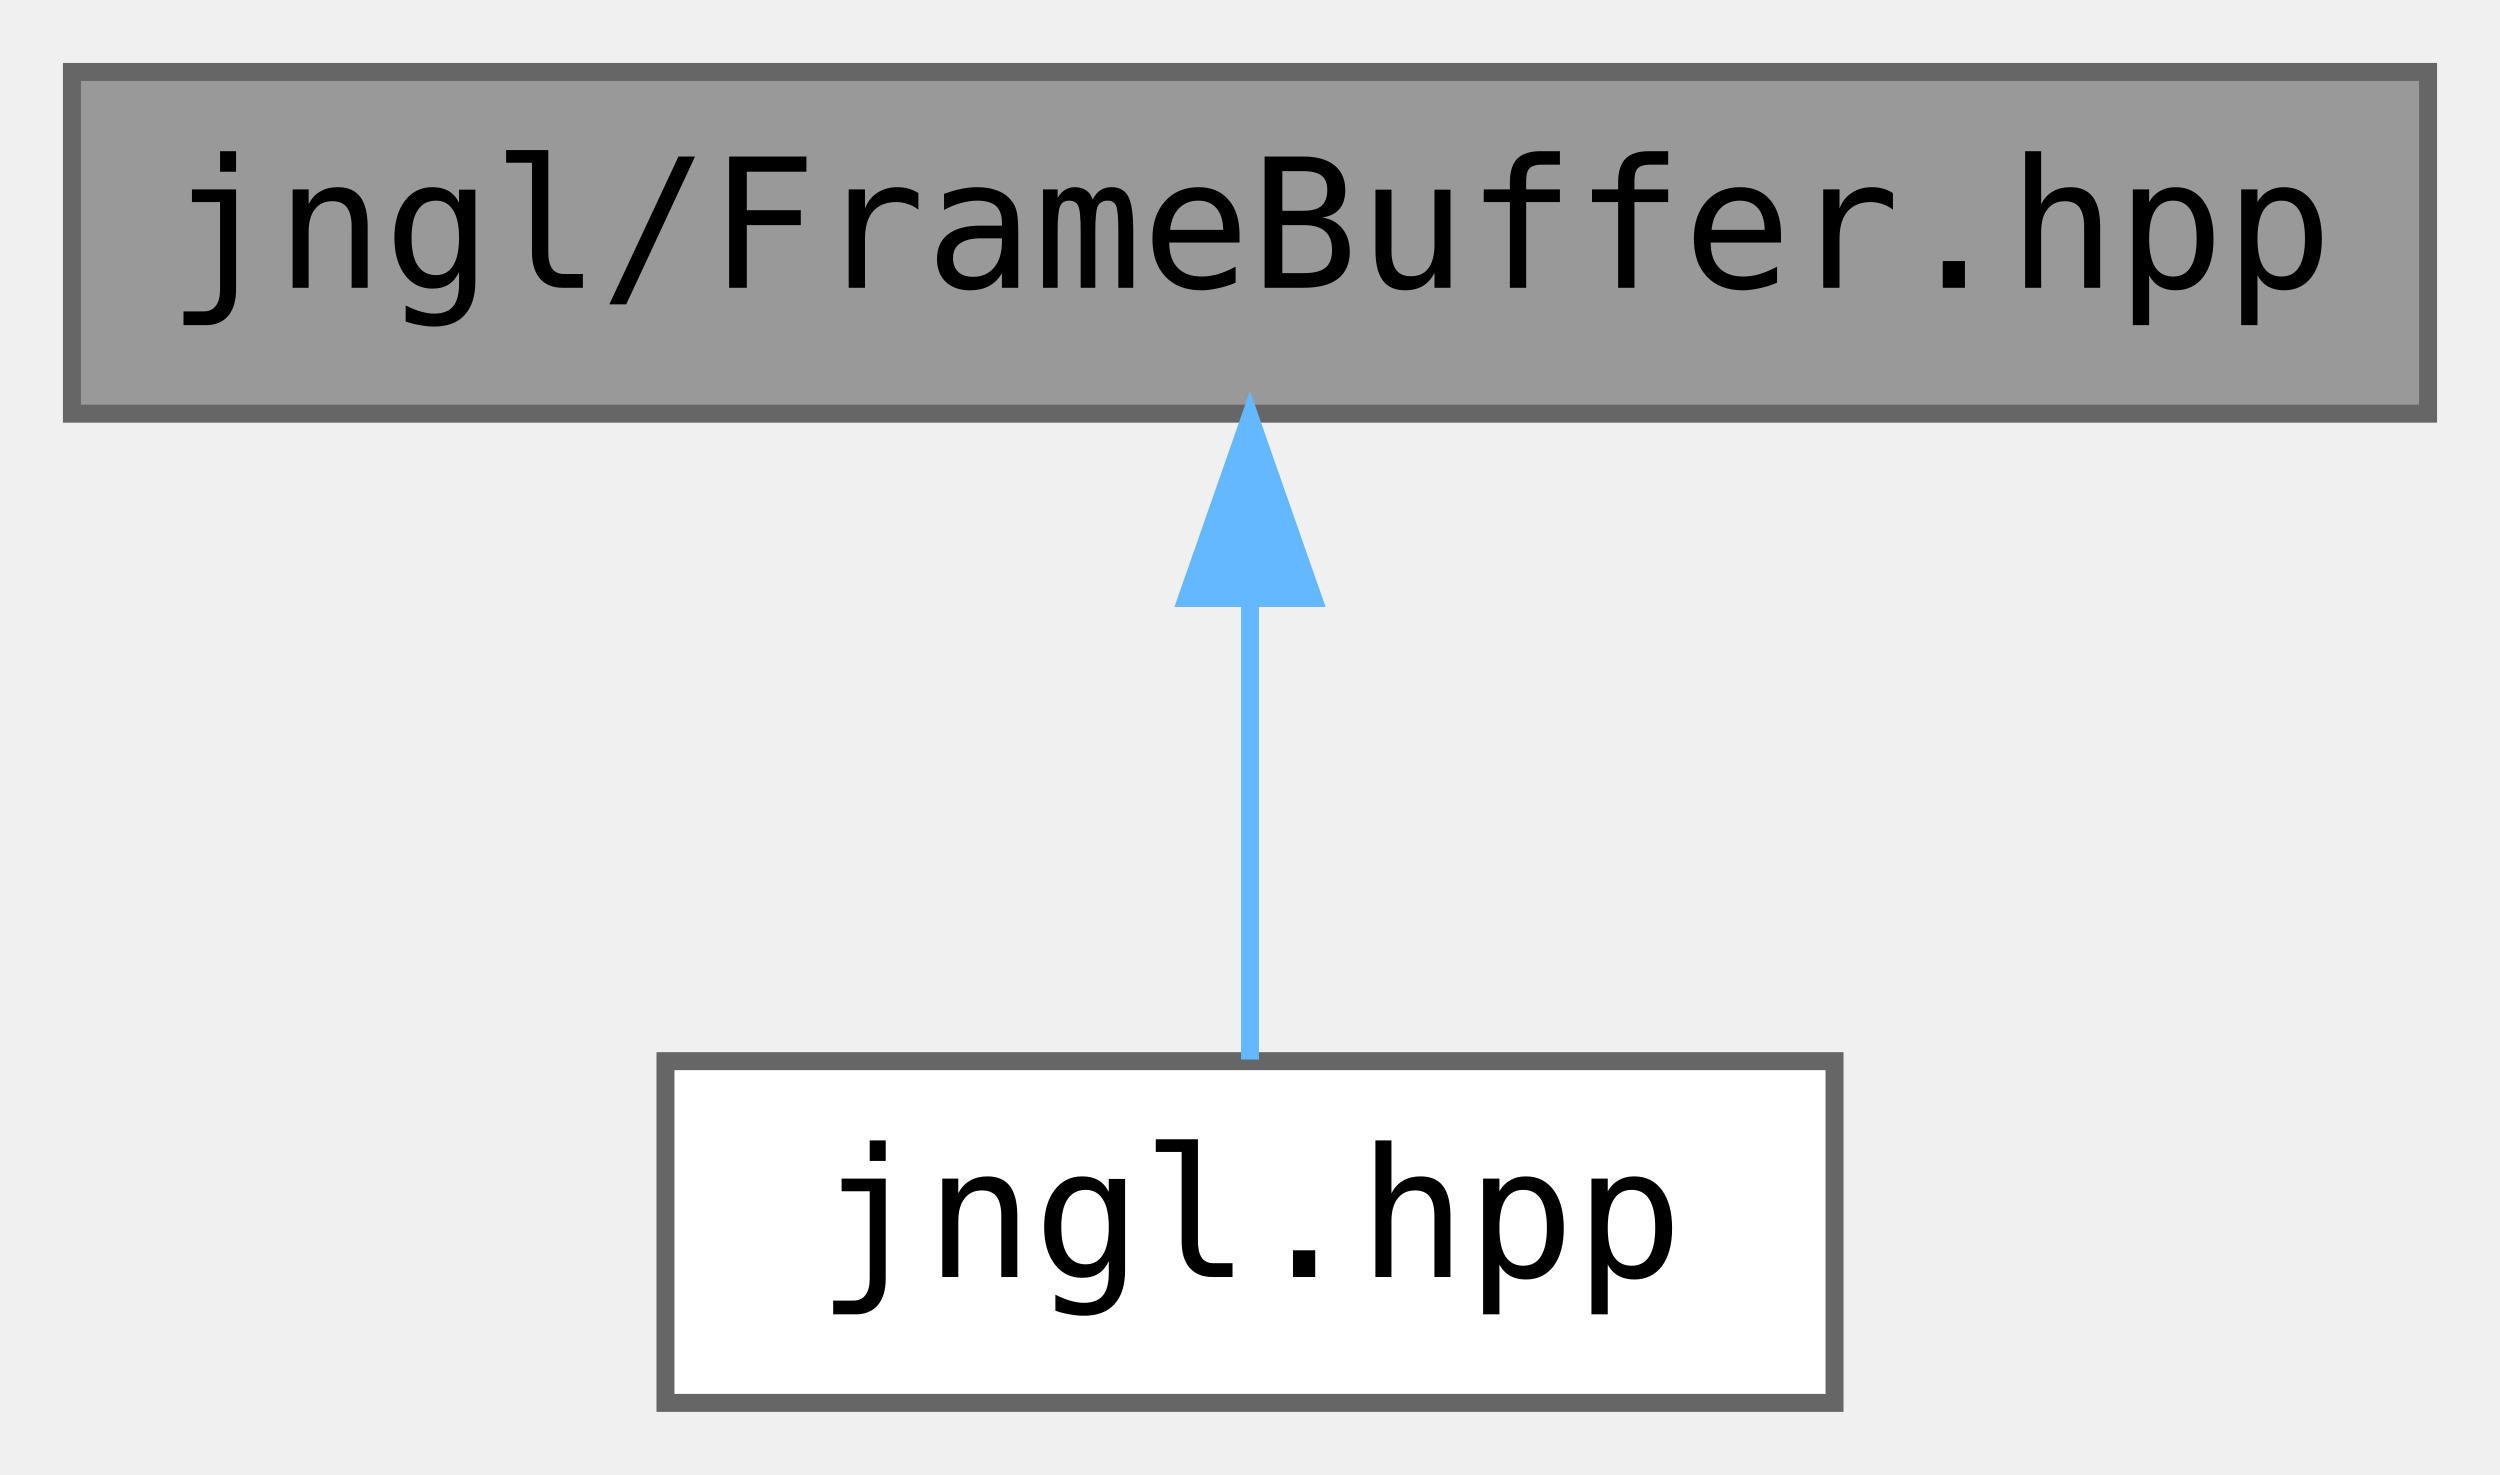
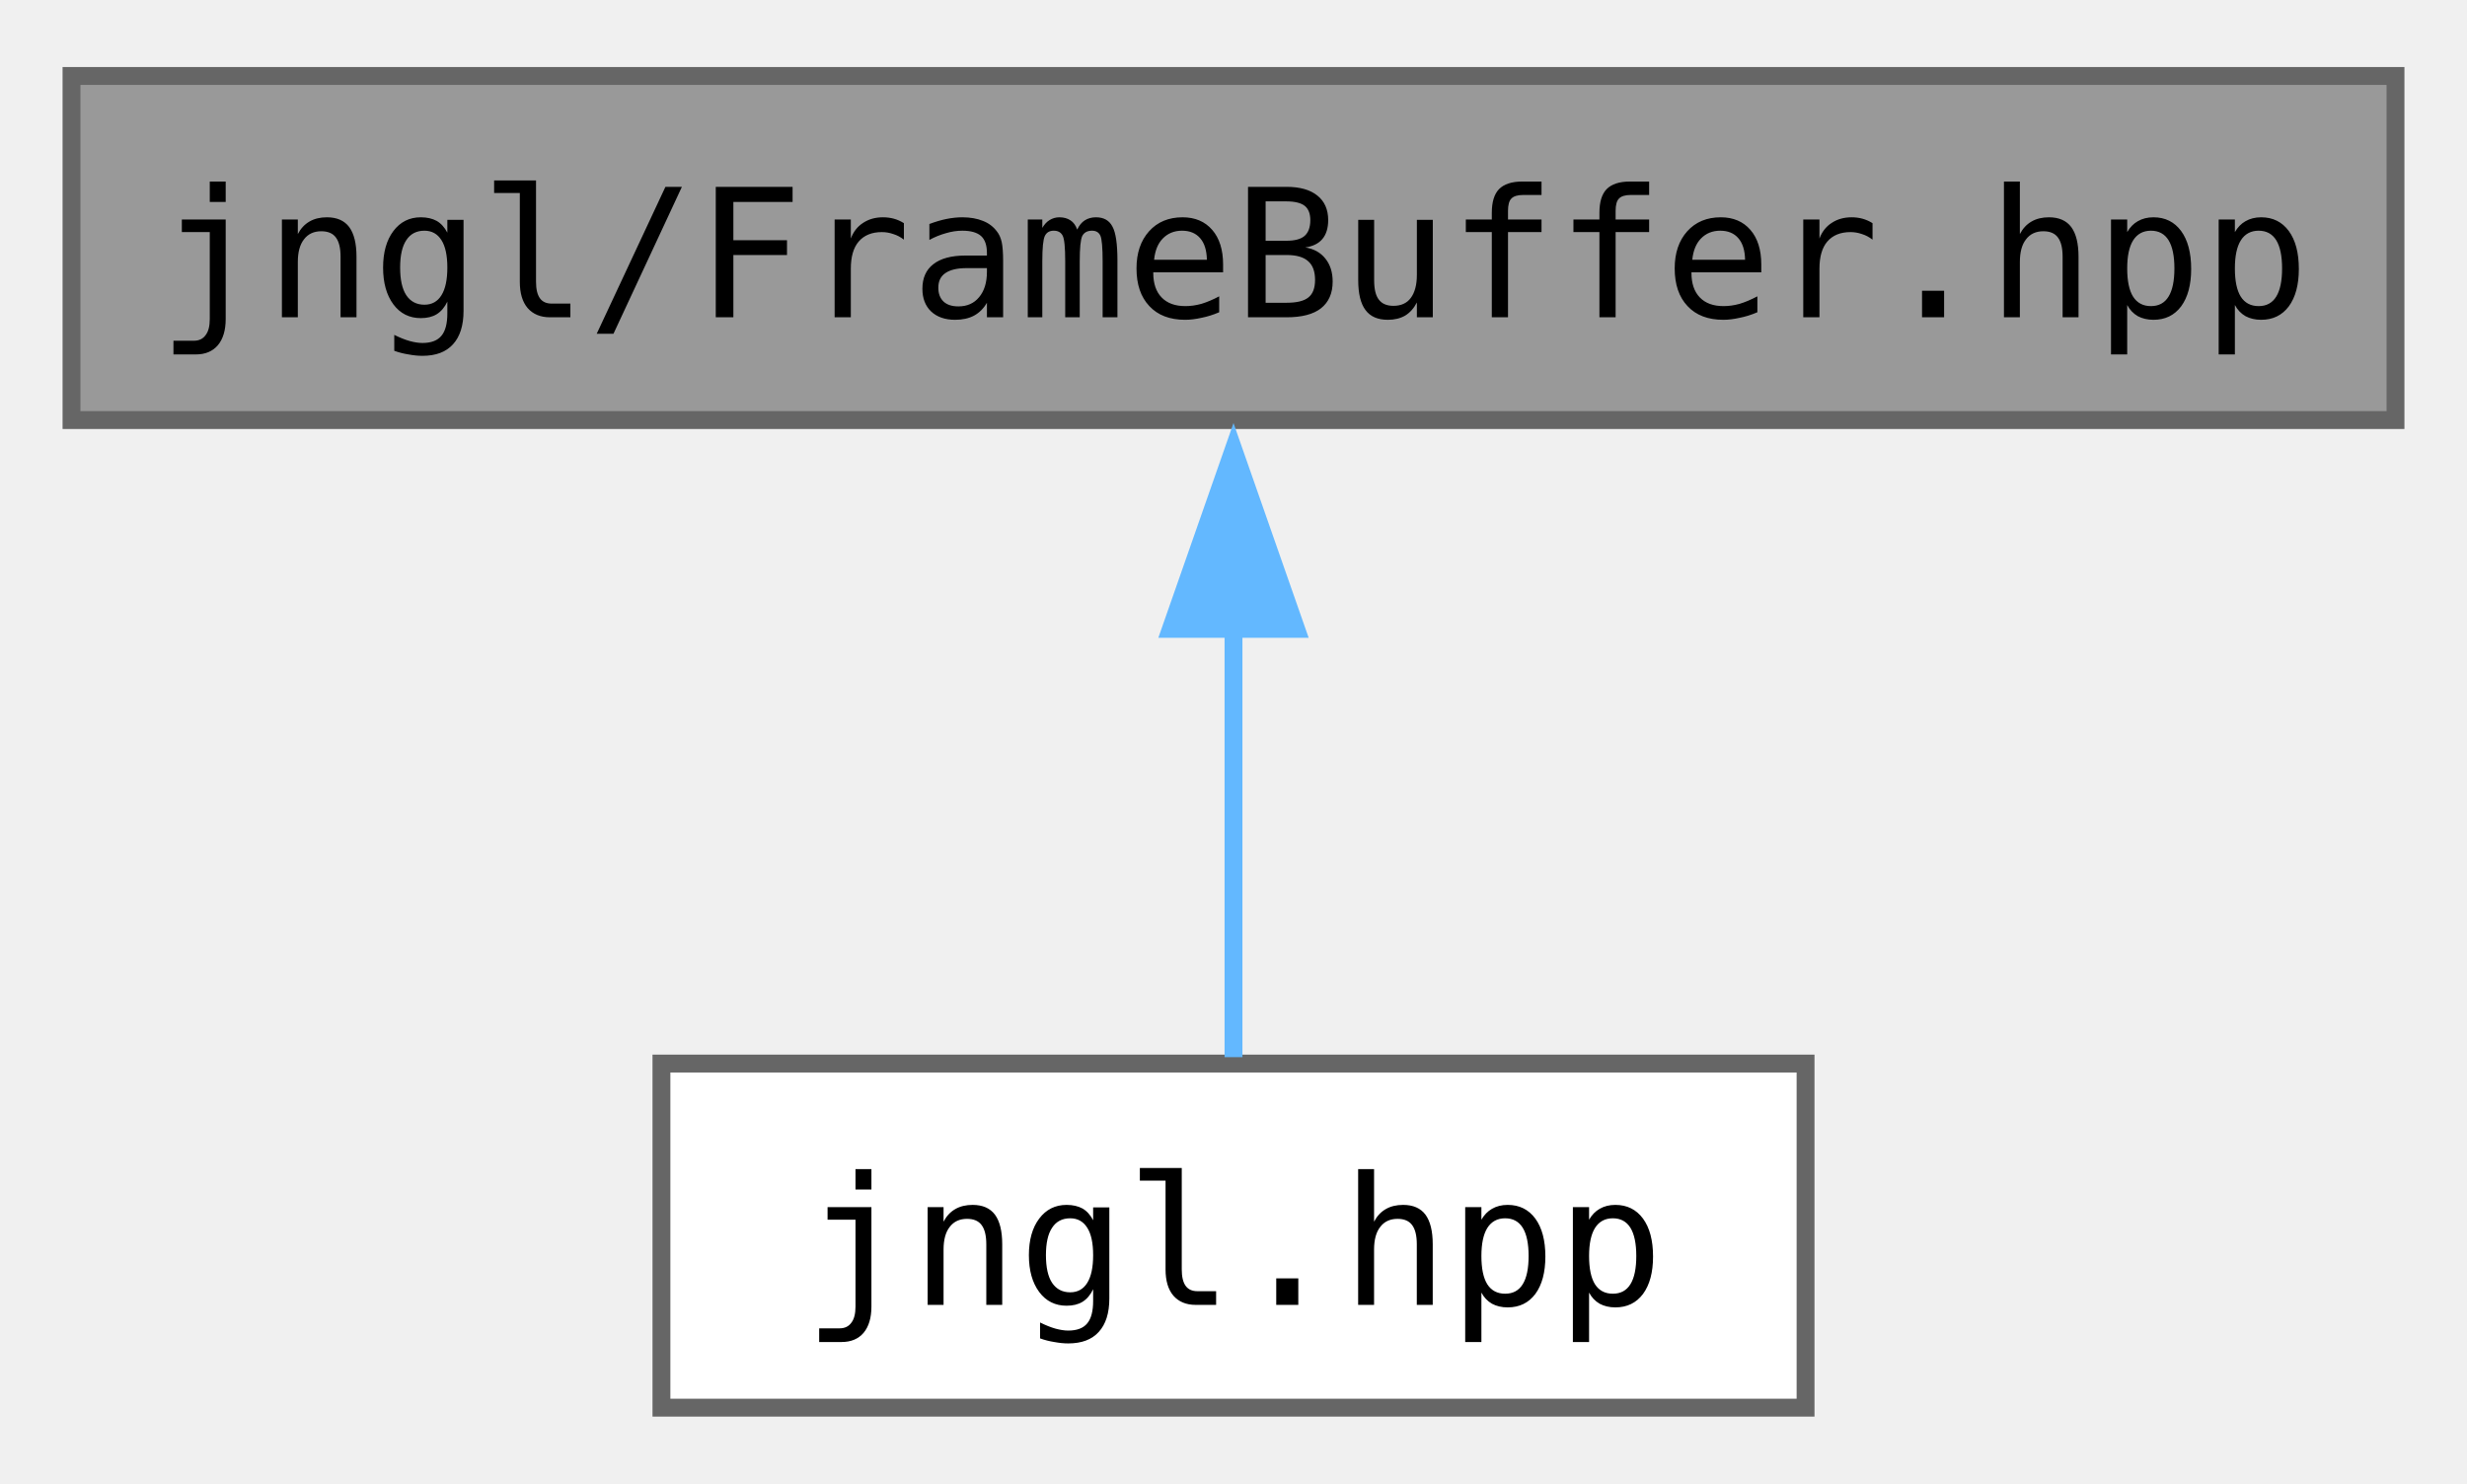
- <svg xmlns="http://www.w3.org/2000/svg" xmlns:xlink="http://www.w3.org/1999/xlink" width="139pt" height="82pt" viewBox="0.00 0.00 139.00 82.00">
-   <g id="graph0" class="graph" transform="scale(1 1) rotate(0) translate(4 78)">
-     <g id="node1" class="node">
-       <g id="a_node1">
+ <svg xmlns="http://www.w3.org/2000/svg" xmlns:xlink="http://www.w3.org/1999/xlink" width="138pt" height="83pt" viewBox="0.00 0.00 138.00 82.50">
+   <g id="graph0" class="graph" transform="scale(1 1) rotate(0) translate(4 78.5)">
+     <g id="Node000001" class="node">
+       <g id="a_Node000001">
        <a xlink:title="Contains jngl::FrameBuffer class.">
-           <polygon fill="#999999" stroke="#666666" points="131,-74 0,-74 0,-55 131,-55 131,-74" />
-           <text text-anchor="middle" x="65.5" y="-62" font-family="ui-monospace,monospace" font-size="10.00">jngl/FrameBuffer.hpp</text>
+           <polygon fill="#999999" stroke="#666666" points="130,-74.5 0,-74.5 0,-55.25 130,-55.25 130,-74.5" />
+           <text text-anchor="middle" x="65" y="-61" font-family="ui-monospace,monospace" font-size="10.00">jngl/FrameBuffer.hpp</text>
        </a>
      </g>
    </g>
-     <g id="node2" class="node">
-       <g id="a_node2">
+     <g id="Node000002" class="node">
+       <g id="a_Node000002">
        <a xlink:href="jngl_8hpp.html" target="_top" xlink:title="Includes all JNGL headers except for init.hpp.">
-           <polygon fill="white" stroke="#666666" points="98,-19 33,-19 33,0 98,0 98,-19" />
-           <text text-anchor="middle" x="65.5" y="-7" font-family="ui-monospace,monospace" font-size="10.00">jngl.hpp</text>
+           <polygon fill="white" stroke="#666666" points="97,-19.25 33,-19.25 33,0 97,0 97,-19.25" />
+           <text text-anchor="middle" x="65" y="-5.75" font-family="ui-monospace,monospace" font-size="10.00">jngl.hpp</text>
        </a>
      </g>
    </g>
-     <g id="edge1" class="edge">
-       <path fill="none" stroke="#63b8ff" d="M65.5,-44.66C65.5,-35.93 65.5,-25.99 65.5,-19.09" />
-       <polygon fill="#63b8ff" stroke="#63b8ff" points="62,-44.75 65.5,-54.75 69,-44.75 62,-44.75" />
+     <g id="edge1_Node000001_Node000002" class="edge">
+       <g id="a_edge1_Node000001_Node000002">
+         <a xlink:title=" ">
+           <path fill="none" stroke="#63b8ff" d="M65,-43.63C65,-35.34 65,-26.17 65,-19.61" />
+           <polygon fill="#63b8ff" stroke="#63b8ff" points="61.5,-43.57 65,-53.57 68.5,-43.57 61.5,-43.57" />
+         </a>
+       </g>
    </g>
  </g>
</svg>
